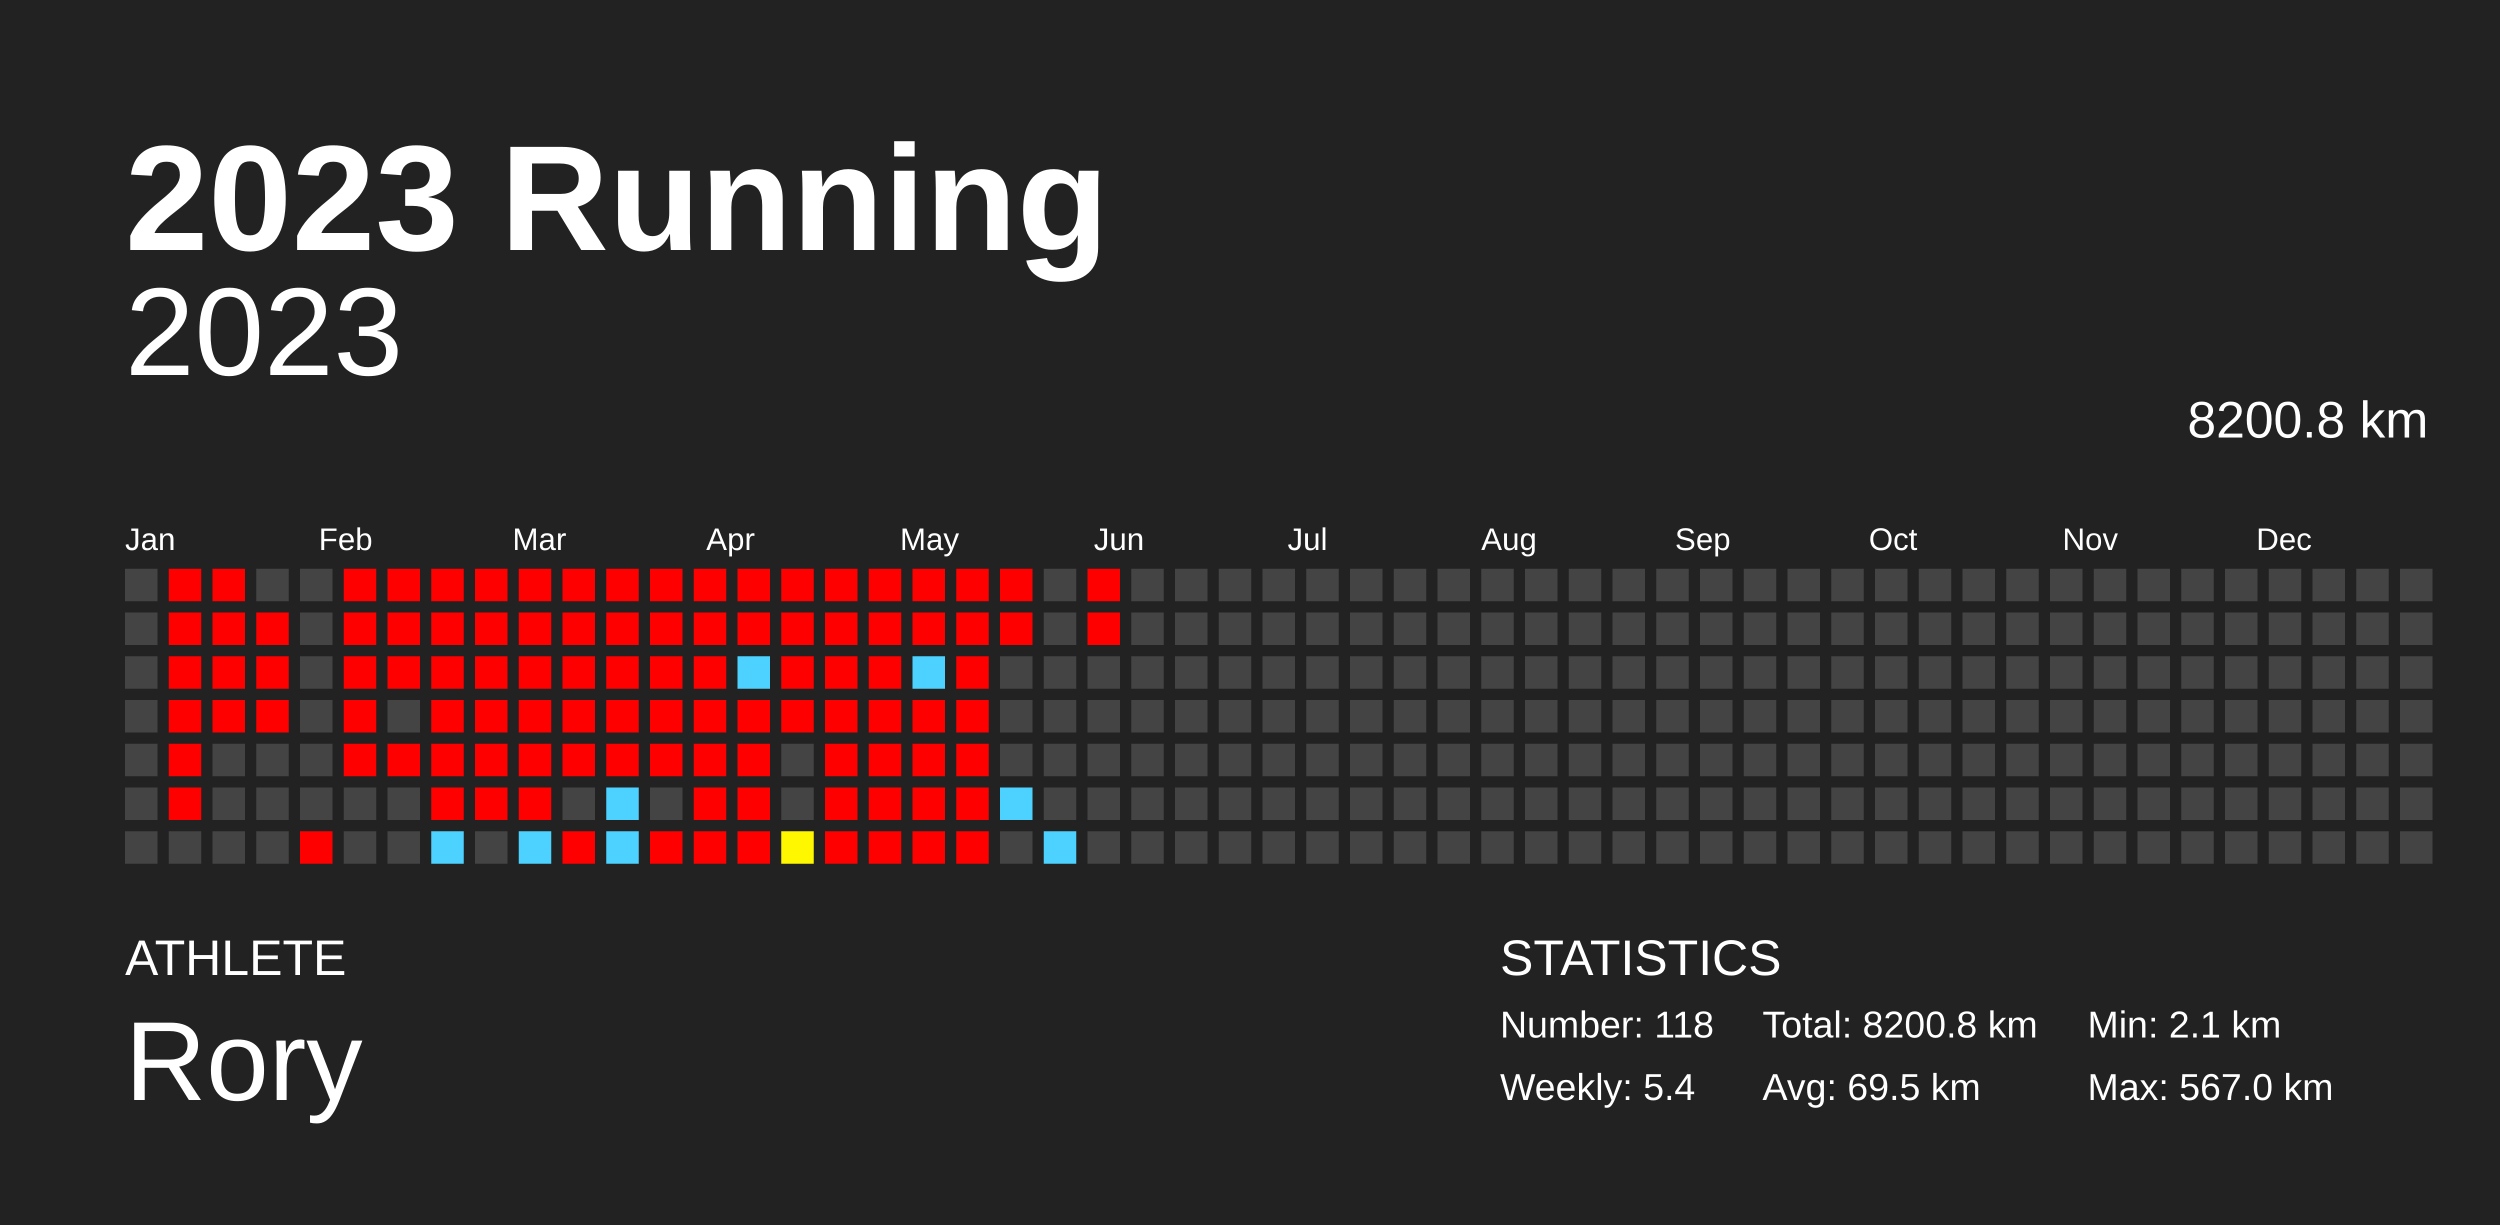
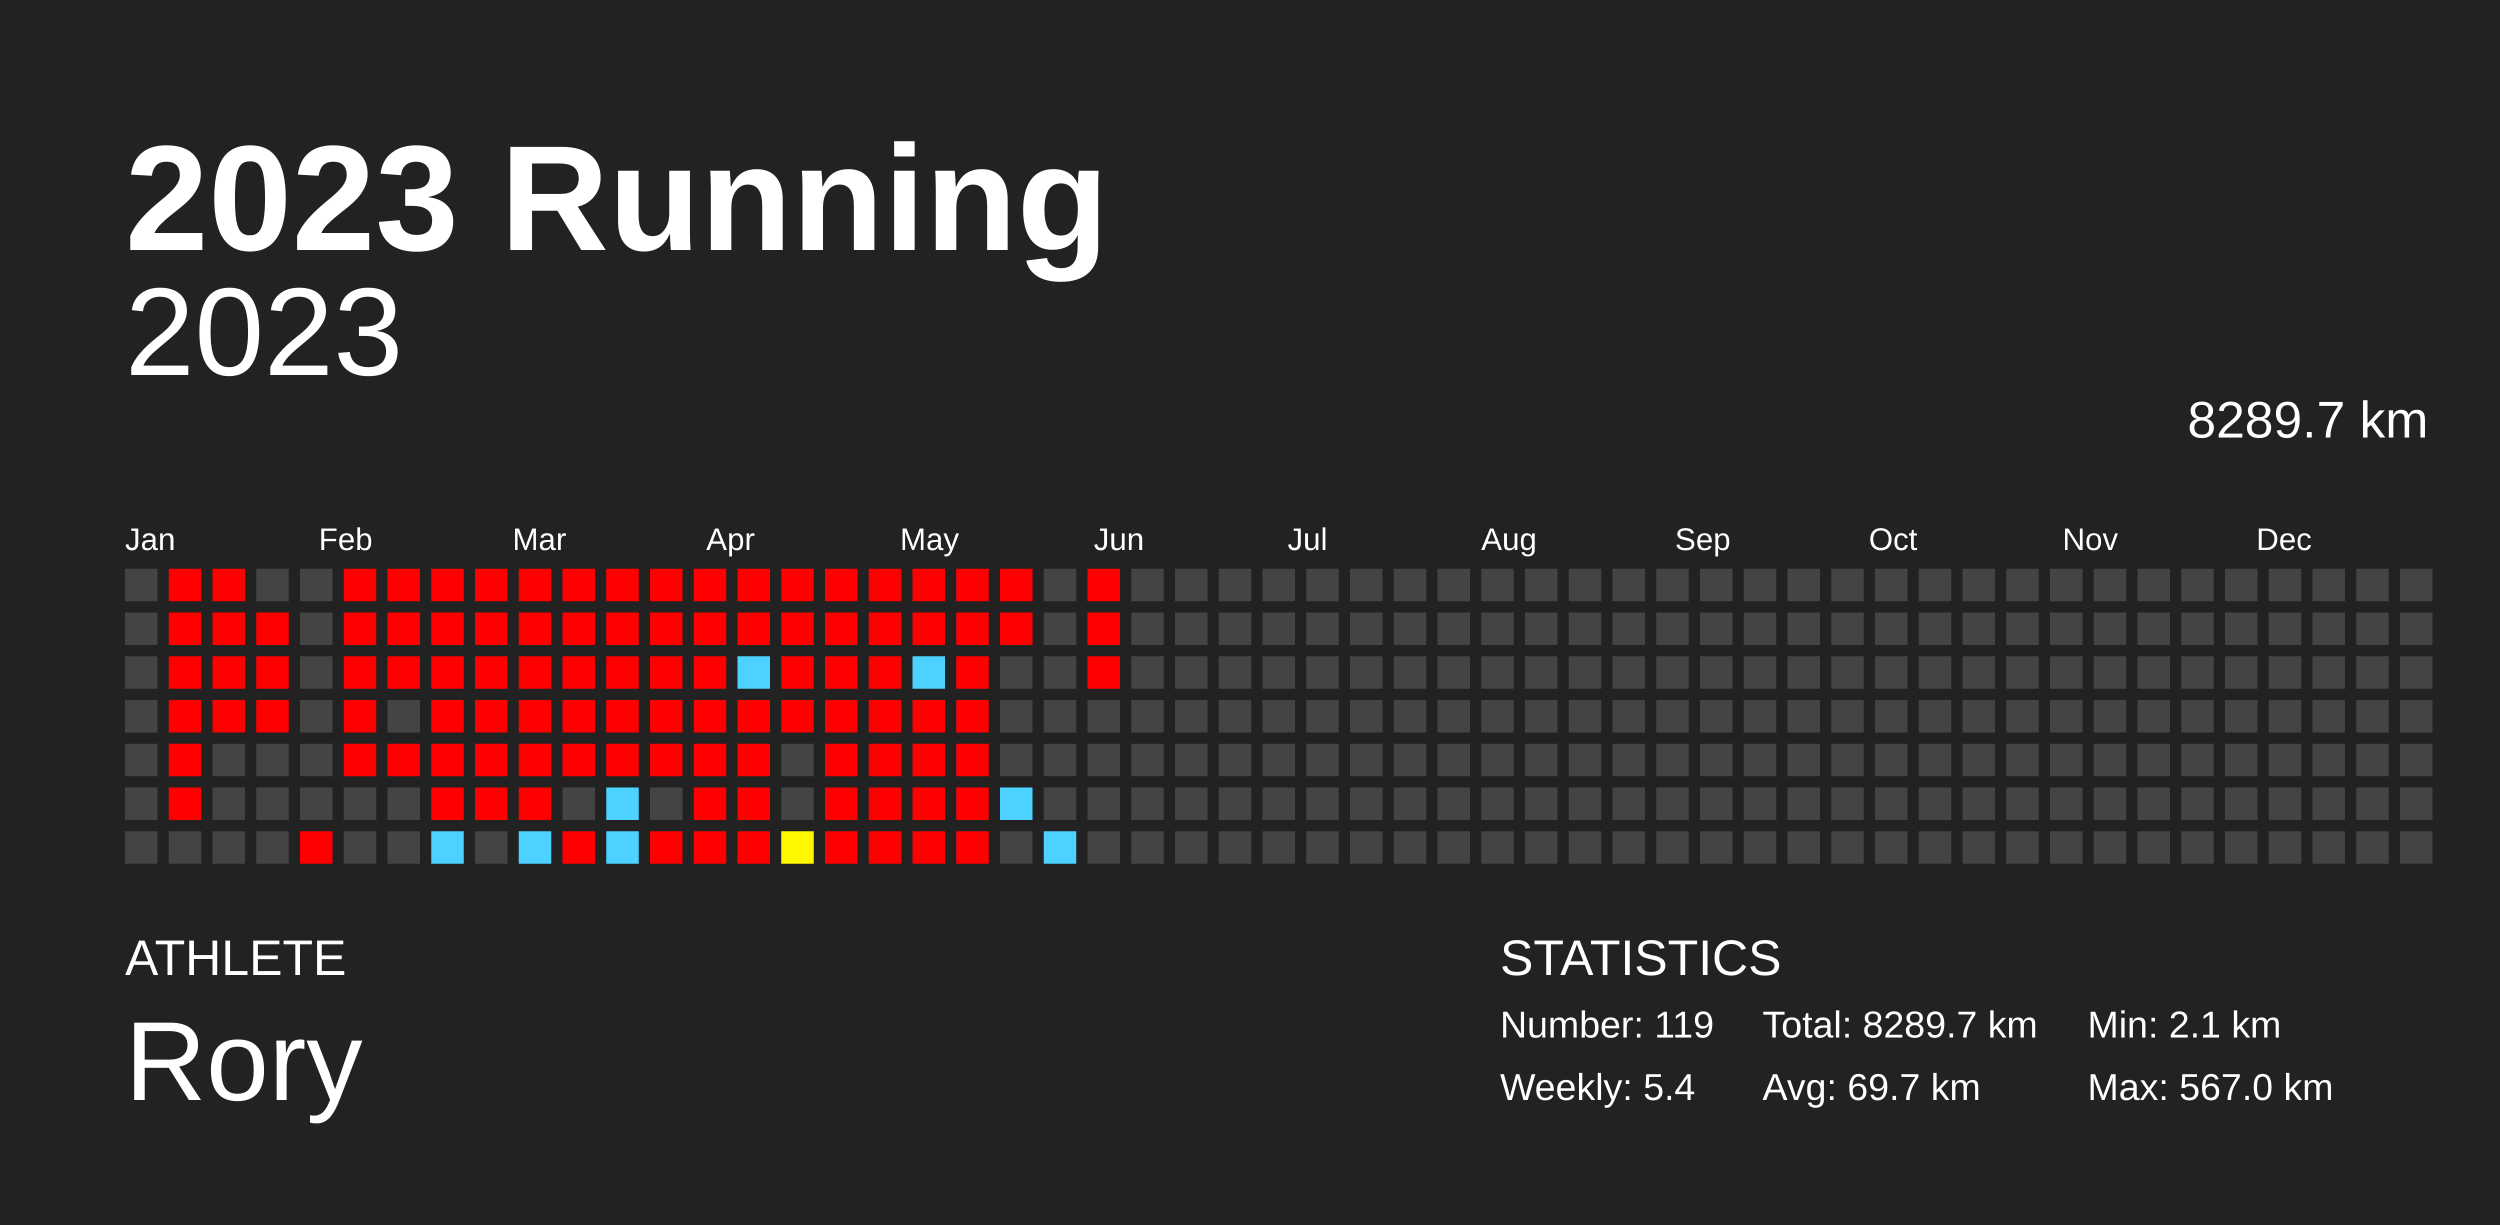
<svg xmlns="http://www.w3.org/2000/svg" baseProfile="full" height="98mm" version="1.1" viewBox="0,0,200,98" width="200mm">
  <defs />
  <rect fill="#222222" height="98" width="200" x="0" y="0" />
  <text fill="#FFFFFF" style="font-size:12px; font-family:Arial; font-weight:bold;" x="10" y="20">2023 Running</text>
  <text fill="#FFFFFF" style="font-size:4px; font-family:Arial" x="10" y="78">ATHLETE</text>
  <text fill="#FFFFFF" style="font-size:9px; font-family:Arial" x="10" y="88">Rory</text>
  <text fill="#FFFFFF" style="font-size:4px; font-family:Arial" x="120" y="78">STATISTICS</text>
-   <text fill="#FFFFFF" style="font-size:3px; font-family:Arial" x="120" y="83">Number: 118</text>
+   <text fill="#FFFFFF" style="font-size:3px; font-family:Arial" x="120" y="83">Number: 119</text>
  <text fill="#FFFFFF" style="font-size:3px; font-family:Arial" x="120" y="88">Weekly: 5.4</text>
-   <text fill="#FFFFFF" style="font-size:3px; font-family:Arial" x="141" y="83">Total: 8200.8 km</text>
-   <text fill="#FFFFFF" style="font-size:3px; font-family:Arial" x="141" y="88">Avg: 69.5 km</text>
+   <text fill="#FFFFFF" style="font-size:3px; font-family:Arial" x="141" y="83">Total: 8289.7 km</text>
+   <text fill="#FFFFFF" style="font-size:3px; font-family:Arial" x="141" y="88">Avg: 69.7 km</text>
  <text fill="#FFFFFF" style="font-size:3px; font-family:Arial" x="167" y="83">Min: 2.1 km</text>
  <text fill="#FFFFFF" style="font-size:3px; font-family:Arial" x="167" y="88">Max: 567.0 km</text>
  <text alignment-baseline="hanging" fill="#FFFFFF" style="font-size:10.0px; font-family:Arial;" x="10" y="30">2023</text>
-   <text alignment-baseline="hanging" fill="#FFFFFF" style="font-size:4.125px; font-family:Arial;" x="175" y="35">8200.8 km</text>
+   <text alignment-baseline="hanging" fill="#FFFFFF" style="font-size:4.125px; font-family:Arial;" x="175" y="35">8289.7 km</text>
  <text fill="#FFFFFF" style="font-size:2.5px; font-family:Arial" x="10.0" y="44">Jan</text>
  <text fill="#FFFFFF" style="font-size:2.5px; font-family:Arial" x="25.5" y="44">Feb</text>
  <text fill="#FFFFFF" style="font-size:2.5px; font-family:Arial" x="41.0" y="44">Mar</text>
  <text fill="#FFFFFF" style="font-size:2.5px; font-family:Arial" x="56.5" y="44">Apr</text>
  <text fill="#FFFFFF" style="font-size:2.5px; font-family:Arial" x="72.0" y="44">May</text>
  <text fill="#FFFFFF" style="font-size:2.5px; font-family:Arial" x="87.5" y="44">Jun</text>
  <text fill="#FFFFFF" style="font-size:2.5px; font-family:Arial" x="103.0" y="44">Jul</text>
  <text fill="#FFFFFF" style="font-size:2.5px; font-family:Arial" x="118.5" y="44">Aug</text>
  <text fill="#FFFFFF" style="font-size:2.5px; font-family:Arial" x="134.0" y="44">Sep</text>
  <text fill="#FFFFFF" style="font-size:2.5px; font-family:Arial" x="149.5" y="44">Oct</text>
  <text fill="#FFFFFF" style="font-size:2.5px; font-family:Arial" x="165.0" y="44">Nov</text>
  <text fill="#FFFFFF" style="font-size:2.5px; font-family:Arial" x="180.5" y="44">Dec</text>
  <rect fill="#444444" height="2.6" width="2.6" x="10.0" y="45.5" />
  <rect fill="#444444" height="2.6" width="2.6" x="10.0" y="49.0" />
  <rect fill="#444444" height="2.6" width="2.6" x="10.0" y="52.5" />
  <rect fill="#444444" height="2.6" width="2.6" x="10.0" y="56.0" />
  <rect fill="#444444" height="2.6" width="2.6" x="10.0" y="59.5" />
  <rect fill="#444444" height="2.6" width="2.6" x="10.0" y="63.0" />
  <rect fill="#444444" height="2.6" width="2.6" x="10.0" y="66.5" />
  <rect fill="red" height="2.6" width="2.6" x="13.5" y="45.5" />
  <rect fill="red" height="2.6" width="2.6" x="13.5" y="49.0" />
  <rect fill="red" height="2.6" width="2.6" x="13.5" y="52.5" />
  <rect fill="red" height="2.6" width="2.6" x="13.5" y="56.0" />
  <rect fill="red" height="2.6" width="2.6" x="13.5" y="59.5" />
  <rect fill="red" height="2.6" width="2.6" x="13.5" y="63.0" />
  <rect fill="#444444" height="2.6" width="2.6" x="13.5" y="66.5" />
  <rect fill="red" height="2.6" width="2.6" x="17.0" y="45.5" />
  <rect fill="red" height="2.6" width="2.6" x="17.0" y="49.0" />
  <rect fill="red" height="2.6" width="2.6" x="17.0" y="52.5" />
  <rect fill="red" height="2.6" width="2.6" x="17.0" y="56.0" />
  <rect fill="#444444" height="2.6" width="2.6" x="17.0" y="59.5" />
  <rect fill="#444444" height="2.6" width="2.6" x="17.0" y="63.0" />
  <rect fill="#444444" height="2.6" width="2.6" x="17.0" y="66.5" />
  <rect fill="#444444" height="2.6" width="2.6" x="20.5" y="45.5" />
  <rect fill="red" height="2.6" width="2.6" x="20.5" y="49.0" />
  <rect fill="red" height="2.6" width="2.6" x="20.5" y="52.5" />
  <rect fill="red" height="2.6" width="2.6" x="20.5" y="56.0" />
  <rect fill="#444444" height="2.6" width="2.6" x="20.5" y="59.5" />
  <rect fill="#444444" height="2.6" width="2.6" x="20.5" y="63.0" />
  <rect fill="#444444" height="2.6" width="2.6" x="20.5" y="66.5" />
  <rect fill="#444444" height="2.6" width="2.6" x="24.0" y="45.5" />
  <rect fill="#444444" height="2.6" width="2.6" x="24.0" y="49.0" />
  <rect fill="#444444" height="2.6" width="2.6" x="24.0" y="52.5" />
  <rect fill="#444444" height="2.6" width="2.6" x="24.0" y="56.0" />
  <rect fill="#444444" height="2.6" width="2.6" x="24.0" y="59.5" />
  <rect fill="#444444" height="2.6" width="2.6" x="24.0" y="63.0" />
  <rect fill="red" height="2.6" width="2.6" x="24.0" y="66.5" />
  <rect fill="red" height="2.6" width="2.6" x="27.5" y="45.5" />
  <rect fill="red" height="2.6" width="2.6" x="27.5" y="49.0" />
  <rect fill="red" height="2.6" width="2.6" x="27.5" y="52.5" />
  <rect fill="red" height="2.6" width="2.6" x="27.5" y="56.0" />
  <rect fill="red" height="2.6" width="2.6" x="27.5" y="59.5" />
  <rect fill="#444444" height="2.6" width="2.6" x="27.5" y="63.0" />
  <rect fill="#444444" height="2.6" width="2.6" x="27.5" y="66.5" />
  <rect fill="red" height="2.6" width="2.6" x="31.0" y="45.5" />
  <rect fill="red" height="2.6" width="2.6" x="31.0" y="49.0" />
  <rect fill="red" height="2.6" width="2.6" x="31.0" y="52.5" />
  <rect fill="#444444" height="2.6" width="2.6" x="31.0" y="56.0" />
  <rect fill="red" height="2.6" width="2.6" x="31.0" y="59.5" />
  <rect fill="#444444" height="2.6" width="2.6" x="31.0" y="63.0" />
  <rect fill="#444444" height="2.6" width="2.6" x="31.0" y="66.5" />
  <rect fill="red" height="2.6" width="2.6" x="34.5" y="45.5" />
  <rect fill="red" height="2.6" width="2.6" x="34.5" y="49.0" />
  <rect fill="red" height="2.6" width="2.6" x="34.5" y="52.5" />
  <rect fill="red" height="2.6" width="2.6" x="34.5" y="56.0" />
  <rect fill="red" height="2.6" width="2.6" x="34.5" y="59.5" />
  <rect fill="red" height="2.6" width="2.6" x="34.5" y="63.0" />
  <rect fill="#4dd2ff" height="2.6" width="2.6" x="34.5" y="66.5" />
  <rect fill="red" height="2.6" width="2.6" x="38.0" y="45.5" />
  <rect fill="red" height="2.6" width="2.6" x="38.0" y="49.0" />
  <rect fill="red" height="2.6" width="2.6" x="38.0" y="52.5" />
  <rect fill="red" height="2.6" width="2.6" x="38.0" y="56.0" />
  <rect fill="red" height="2.6" width="2.6" x="38.0" y="59.5" />
  <rect fill="red" height="2.6" width="2.6" x="38.0" y="63.0" />
  <rect fill="#444444" height="2.6" width="2.6" x="38.0" y="66.5" />
  <rect fill="red" height="2.6" width="2.6" x="41.5" y="45.5" />
  <rect fill="red" height="2.6" width="2.6" x="41.5" y="49.0" />
  <rect fill="red" height="2.6" width="2.6" x="41.5" y="52.5" />
  <rect fill="red" height="2.6" width="2.6" x="41.5" y="56.0" />
  <rect fill="red" height="2.6" width="2.6" x="41.5" y="59.5" />
  <rect fill="red" height="2.6" width="2.6" x="41.5" y="63.0" />
  <rect fill="#4dd2ff" height="2.6" width="2.6" x="41.5" y="66.5" />
  <rect fill="red" height="2.6" width="2.6" x="45.0" y="45.5" />
  <rect fill="red" height="2.6" width="2.6" x="45.0" y="49.0" />
  <rect fill="red" height="2.6" width="2.6" x="45.0" y="52.5" />
  <rect fill="red" height="2.6" width="2.6" x="45.0" y="56.0" />
  <rect fill="red" height="2.6" width="2.6" x="45.0" y="59.5" />
  <rect fill="#444444" height="2.6" width="2.6" x="45.0" y="63.0" />
  <rect fill="red" height="2.6" width="2.6" x="45.0" y="66.5" />
  <rect fill="red" height="2.6" width="2.6" x="48.5" y="45.5" />
  <rect fill="red" height="2.6" width="2.6" x="48.5" y="49.0" />
  <rect fill="red" height="2.6" width="2.6" x="48.5" y="52.5" />
  <rect fill="red" height="2.6" width="2.6" x="48.5" y="56.0" />
  <rect fill="red" height="2.6" width="2.6" x="48.5" y="59.5" />
  <rect fill="#4dd2ff" height="2.6" width="2.6" x="48.5" y="63.0" />
  <rect fill="#4dd2ff" height="2.6" width="2.6" x="48.5" y="66.5" />
  <rect fill="red" height="2.6" width="2.6" x="52.0" y="45.5" />
  <rect fill="red" height="2.6" width="2.6" x="52.0" y="49.0" />
  <rect fill="red" height="2.6" width="2.6" x="52.0" y="52.5" />
  <rect fill="red" height="2.6" width="2.6" x="52.0" y="56.0" />
  <rect fill="red" height="2.6" width="2.6" x="52.0" y="59.5" />
  <rect fill="#444444" height="2.6" width="2.6" x="52.0" y="63.0" />
  <rect fill="red" height="2.6" width="2.6" x="52.0" y="66.5" />
  <rect fill="red" height="2.6" width="2.6" x="55.5" y="45.5" />
  <rect fill="red" height="2.6" width="2.6" x="55.5" y="49.0" />
  <rect fill="red" height="2.6" width="2.6" x="55.5" y="52.5" />
  <rect fill="red" height="2.6" width="2.6" x="55.5" y="56.0" />
  <rect fill="red" height="2.6" width="2.6" x="55.5" y="59.5" />
  <rect fill="red" height="2.6" width="2.6" x="55.5" y="63.0" />
  <rect fill="red" height="2.6" width="2.6" x="55.5" y="66.5" />
  <rect fill="red" height="2.6" width="2.6" x="59.0" y="45.5" />
  <rect fill="red" height="2.6" width="2.6" x="59.0" y="49.0" />
  <rect fill="#4dd2ff" height="2.6" width="2.6" x="59.0" y="52.5" />
  <rect fill="red" height="2.6" width="2.6" x="59.0" y="56.0" />
  <rect fill="red" height="2.6" width="2.6" x="59.0" y="59.5" />
  <rect fill="red" height="2.6" width="2.6" x="59.0" y="63.0" />
  <rect fill="red" height="2.6" width="2.6" x="59.0" y="66.5" />
  <rect fill="red" height="2.6" width="2.6" x="62.5" y="45.5" />
  <rect fill="red" height="2.6" width="2.6" x="62.5" y="49.0" />
  <rect fill="red" height="2.6" width="2.6" x="62.5" y="52.5" />
  <rect fill="red" height="2.6" width="2.6" x="62.5" y="56.0" />
  <rect fill="#444444" height="2.6" width="2.6" x="62.5" y="59.5" />
  <rect fill="#444444" height="2.6" width="2.6" x="62.5" y="63.0" />
  <rect fill="#fff700" height="2.6" width="2.6" x="62.5" y="66.5" />
  <rect fill="red" height="2.6" width="2.6" x="66.0" y="45.5" />
  <rect fill="red" height="2.6" width="2.6" x="66.0" y="49.0" />
  <rect fill="red" height="2.6" width="2.6" x="66.0" y="52.5" />
  <rect fill="red" height="2.6" width="2.6" x="66.0" y="56.0" />
  <rect fill="red" height="2.6" width="2.6" x="66.0" y="59.5" />
  <rect fill="red" height="2.6" width="2.6" x="66.0" y="63.0" />
  <rect fill="red" height="2.6" width="2.6" x="66.0" y="66.5" />
  <rect fill="red" height="2.6" width="2.6" x="69.5" y="45.5" />
  <rect fill="red" height="2.6" width="2.6" x="69.5" y="49.0" />
  <rect fill="red" height="2.6" width="2.6" x="69.5" y="52.5" />
  <rect fill="red" height="2.6" width="2.6" x="69.5" y="56.0" />
  <rect fill="red" height="2.6" width="2.6" x="69.5" y="59.5" />
  <rect fill="red" height="2.6" width="2.6" x="69.5" y="63.0" />
  <rect fill="red" height="2.6" width="2.6" x="69.5" y="66.5" />
  <rect fill="red" height="2.6" width="2.6" x="73.0" y="45.5" />
  <rect fill="red" height="2.6" width="2.6" x="73.0" y="49.0" />
  <rect fill="#4dd2ff" height="2.6" width="2.6" x="73.0" y="52.5" />
  <rect fill="red" height="2.6" width="2.6" x="73.0" y="56.0" />
  <rect fill="red" height="2.6" width="2.6" x="73.0" y="59.5" />
  <rect fill="red" height="2.6" width="2.6" x="73.0" y="63.0" />
  <rect fill="red" height="2.6" width="2.6" x="73.0" y="66.5" />
  <rect fill="red" height="2.6" width="2.6" x="76.5" y="45.5" />
  <rect fill="red" height="2.6" width="2.6" x="76.5" y="49.0" />
  <rect fill="red" height="2.6" width="2.6" x="76.5" y="52.5" />
  <rect fill="red" height="2.6" width="2.6" x="76.5" y="56.0" />
  <rect fill="red" height="2.6" width="2.6" x="76.5" y="59.5" />
  <rect fill="red" height="2.6" width="2.6" x="76.5" y="63.0" />
  <rect fill="red" height="2.6" width="2.6" x="76.5" y="66.5" />
  <rect fill="red" height="2.6" width="2.6" x="80.0" y="45.5" />
  <rect fill="red" height="2.6" width="2.6" x="80.0" y="49.0" />
  <rect fill="#444444" height="2.6" width="2.6" x="80.0" y="52.5" />
  <rect fill="#444444" height="2.6" width="2.6" x="80.0" y="56.0" />
  <rect fill="#444444" height="2.6" width="2.6" x="80.0" y="59.5" />
  <rect fill="#4dd2ff" height="2.6" width="2.6" x="80.0" y="63.0" />
  <rect fill="#444444" height="2.6" width="2.6" x="80.0" y="66.5" />
  <rect fill="#444444" height="2.6" width="2.6" x="83.5" y="45.5" />
  <rect fill="#444444" height="2.6" width="2.6" x="83.5" y="49.0" />
  <rect fill="#444444" height="2.6" width="2.6" x="83.5" y="52.5" />
  <rect fill="#444444" height="2.6" width="2.6" x="83.5" y="56.0" />
  <rect fill="#444444" height="2.6" width="2.6" x="83.5" y="59.5" />
  <rect fill="#444444" height="2.6" width="2.6" x="83.5" y="63.0" />
  <rect fill="#4dd2ff" height="2.6" width="2.6" x="83.5" y="66.5" />
  <rect fill="red" height="2.6" width="2.6" x="87.0" y="45.5" />
  <rect fill="red" height="2.6" width="2.6" x="87.0" y="49.0" />
-   <rect fill="#444444" height="2.6" width="2.6" x="87.0" y="52.5" />
+   <rect fill="red" height="2.6" width="2.6" x="87.0" y="52.5" />
  <rect fill="#444444" height="2.6" width="2.6" x="87.0" y="56.0" />
  <rect fill="#444444" height="2.6" width="2.6" x="87.0" y="59.5" />
  <rect fill="#444444" height="2.6" width="2.6" x="87.0" y="63.0" />
  <rect fill="#444444" height="2.6" width="2.6" x="87.0" y="66.5" />
  <rect fill="#444444" height="2.6" width="2.6" x="90.5" y="45.5" />
  <rect fill="#444444" height="2.6" width="2.6" x="90.5" y="49.0" />
  <rect fill="#444444" height="2.6" width="2.6" x="90.5" y="52.5" />
  <rect fill="#444444" height="2.6" width="2.6" x="90.5" y="56.0" />
  <rect fill="#444444" height="2.6" width="2.6" x="90.5" y="59.5" />
  <rect fill="#444444" height="2.6" width="2.6" x="90.5" y="63.0" />
  <rect fill="#444444" height="2.6" width="2.6" x="90.5" y="66.5" />
  <rect fill="#444444" height="2.6" width="2.6" x="94.0" y="45.5" />
  <rect fill="#444444" height="2.6" width="2.6" x="94.0" y="49.0" />
  <rect fill="#444444" height="2.6" width="2.6" x="94.0" y="52.5" />
  <rect fill="#444444" height="2.6" width="2.6" x="94.0" y="56.0" />
  <rect fill="#444444" height="2.6" width="2.6" x="94.0" y="59.5" />
  <rect fill="#444444" height="2.6" width="2.6" x="94.0" y="63.0" />
  <rect fill="#444444" height="2.6" width="2.6" x="94.0" y="66.5" />
  <rect fill="#444444" height="2.6" width="2.6" x="97.5" y="45.5" />
  <rect fill="#444444" height="2.6" width="2.6" x="97.5" y="49.0" />
  <rect fill="#444444" height="2.6" width="2.6" x="97.5" y="52.5" />
  <rect fill="#444444" height="2.6" width="2.6" x="97.5" y="56.0" />
  <rect fill="#444444" height="2.6" width="2.6" x="97.5" y="59.5" />
  <rect fill="#444444" height="2.6" width="2.6" x="97.5" y="63.0" />
  <rect fill="#444444" height="2.6" width="2.6" x="97.5" y="66.5" />
  <rect fill="#444444" height="2.6" width="2.6" x="101.0" y="45.5" />
  <rect fill="#444444" height="2.6" width="2.6" x="101.0" y="49.0" />
  <rect fill="#444444" height="2.6" width="2.6" x="101.0" y="52.5" />
  <rect fill="#444444" height="2.6" width="2.6" x="101.0" y="56.0" />
  <rect fill="#444444" height="2.6" width="2.6" x="101.0" y="59.5" />
  <rect fill="#444444" height="2.6" width="2.6" x="101.0" y="63.0" />
  <rect fill="#444444" height="2.6" width="2.6" x="101.0" y="66.5" />
  <rect fill="#444444" height="2.6" width="2.6" x="104.5" y="45.5" />
  <rect fill="#444444" height="2.6" width="2.6" x="104.5" y="49.0" />
  <rect fill="#444444" height="2.6" width="2.6" x="104.5" y="52.5" />
  <rect fill="#444444" height="2.6" width="2.6" x="104.5" y="56.0" />
  <rect fill="#444444" height="2.6" width="2.6" x="104.5" y="59.5" />
  <rect fill="#444444" height="2.6" width="2.6" x="104.5" y="63.0" />
  <rect fill="#444444" height="2.6" width="2.6" x="104.5" y="66.5" />
  <rect fill="#444444" height="2.6" width="2.6" x="108.0" y="45.5" />
  <rect fill="#444444" height="2.6" width="2.6" x="108.0" y="49.0" />
  <rect fill="#444444" height="2.6" width="2.6" x="108.0" y="52.5" />
  <rect fill="#444444" height="2.6" width="2.6" x="108.0" y="56.0" />
  <rect fill="#444444" height="2.6" width="2.6" x="108.0" y="59.5" />
  <rect fill="#444444" height="2.6" width="2.6" x="108.0" y="63.0" />
  <rect fill="#444444" height="2.6" width="2.6" x="108.0" y="66.5" />
  <rect fill="#444444" height="2.6" width="2.6" x="111.5" y="45.5" />
  <rect fill="#444444" height="2.6" width="2.6" x="111.5" y="49.0" />
  <rect fill="#444444" height="2.6" width="2.6" x="111.5" y="52.5" />
  <rect fill="#444444" height="2.6" width="2.6" x="111.5" y="56.0" />
  <rect fill="#444444" height="2.6" width="2.6" x="111.5" y="59.5" />
  <rect fill="#444444" height="2.6" width="2.6" x="111.5" y="63.0" />
  <rect fill="#444444" height="2.6" width="2.6" x="111.5" y="66.5" />
  <rect fill="#444444" height="2.6" width="2.6" x="115.0" y="45.5" />
  <rect fill="#444444" height="2.6" width="2.6" x="115.0" y="49.0" />
  <rect fill="#444444" height="2.6" width="2.6" x="115.0" y="52.5" />
  <rect fill="#444444" height="2.6" width="2.6" x="115.0" y="56.0" />
  <rect fill="#444444" height="2.6" width="2.6" x="115.0" y="59.5" />
  <rect fill="#444444" height="2.6" width="2.6" x="115.0" y="63.0" />
  <rect fill="#444444" height="2.6" width="2.6" x="115.0" y="66.5" />
  <rect fill="#444444" height="2.6" width="2.6" x="118.5" y="45.5" />
  <rect fill="#444444" height="2.6" width="2.6" x="118.5" y="49.0" />
  <rect fill="#444444" height="2.6" width="2.6" x="118.5" y="52.5" />
  <rect fill="#444444" height="2.6" width="2.6" x="118.5" y="56.0" />
  <rect fill="#444444" height="2.6" width="2.6" x="118.5" y="59.5" />
  <rect fill="#444444" height="2.6" width="2.6" x="118.5" y="63.0" />
  <rect fill="#444444" height="2.6" width="2.6" x="118.5" y="66.5" />
  <rect fill="#444444" height="2.6" width="2.6" x="122.0" y="45.5" />
  <rect fill="#444444" height="2.6" width="2.6" x="122.0" y="49.0" />
  <rect fill="#444444" height="2.6" width="2.6" x="122.0" y="52.5" />
  <rect fill="#444444" height="2.6" width="2.6" x="122.0" y="56.0" />
  <rect fill="#444444" height="2.6" width="2.6" x="122.0" y="59.5" />
  <rect fill="#444444" height="2.6" width="2.6" x="122.0" y="63.0" />
  <rect fill="#444444" height="2.6" width="2.6" x="122.0" y="66.5" />
  <rect fill="#444444" height="2.6" width="2.6" x="125.5" y="45.5" />
  <rect fill="#444444" height="2.6" width="2.6" x="125.5" y="49.0" />
  <rect fill="#444444" height="2.6" width="2.6" x="125.5" y="52.5" />
  <rect fill="#444444" height="2.6" width="2.6" x="125.5" y="56.0" />
  <rect fill="#444444" height="2.6" width="2.6" x="125.5" y="59.5" />
  <rect fill="#444444" height="2.6" width="2.6" x="125.5" y="63.0" />
  <rect fill="#444444" height="2.6" width="2.6" x="125.5" y="66.5" />
  <rect fill="#444444" height="2.6" width="2.6" x="129.0" y="45.5" />
  <rect fill="#444444" height="2.6" width="2.6" x="129.0" y="49.0" />
  <rect fill="#444444" height="2.6" width="2.6" x="129.0" y="52.5" />
  <rect fill="#444444" height="2.6" width="2.6" x="129.0" y="56.0" />
  <rect fill="#444444" height="2.6" width="2.6" x="129.0" y="59.5" />
  <rect fill="#444444" height="2.6" width="2.6" x="129.0" y="63.0" />
  <rect fill="#444444" height="2.6" width="2.6" x="129.0" y="66.5" />
  <rect fill="#444444" height="2.6" width="2.6" x="132.5" y="45.5" />
  <rect fill="#444444" height="2.6" width="2.6" x="132.5" y="49.0" />
  <rect fill="#444444" height="2.6" width="2.6" x="132.5" y="52.5" />
  <rect fill="#444444" height="2.6" width="2.6" x="132.5" y="56.0" />
  <rect fill="#444444" height="2.6" width="2.6" x="132.5" y="59.5" />
  <rect fill="#444444" height="2.6" width="2.6" x="132.5" y="63.0" />
  <rect fill="#444444" height="2.6" width="2.6" x="132.5" y="66.5" />
  <rect fill="#444444" height="2.6" width="2.6" x="136.0" y="45.5" />
  <rect fill="#444444" height="2.6" width="2.6" x="136.0" y="49.0" />
  <rect fill="#444444" height="2.6" width="2.6" x="136.0" y="52.5" />
  <rect fill="#444444" height="2.6" width="2.6" x="136.0" y="56.0" />
  <rect fill="#444444" height="2.6" width="2.6" x="136.0" y="59.5" />
  <rect fill="#444444" height="2.6" width="2.6" x="136.0" y="63.0" />
  <rect fill="#444444" height="2.6" width="2.6" x="136.0" y="66.5" />
  <rect fill="#444444" height="2.6" width="2.6" x="139.5" y="45.5" />
  <rect fill="#444444" height="2.6" width="2.6" x="139.5" y="49.0" />
  <rect fill="#444444" height="2.6" width="2.6" x="139.5" y="52.5" />
  <rect fill="#444444" height="2.6" width="2.6" x="139.5" y="56.0" />
  <rect fill="#444444" height="2.6" width="2.6" x="139.5" y="59.5" />
  <rect fill="#444444" height="2.6" width="2.6" x="139.5" y="63.0" />
  <rect fill="#444444" height="2.6" width="2.6" x="139.5" y="66.5" />
  <rect fill="#444444" height="2.6" width="2.6" x="143.0" y="45.5" />
  <rect fill="#444444" height="2.6" width="2.6" x="143.0" y="49.0" />
  <rect fill="#444444" height="2.6" width="2.6" x="143.0" y="52.5" />
  <rect fill="#444444" height="2.6" width="2.6" x="143.0" y="56.0" />
  <rect fill="#444444" height="2.6" width="2.6" x="143.0" y="59.5" />
  <rect fill="#444444" height="2.6" width="2.6" x="143.0" y="63.0" />
  <rect fill="#444444" height="2.6" width="2.6" x="143.0" y="66.5" />
  <rect fill="#444444" height="2.6" width="2.6" x="146.5" y="45.5" />
  <rect fill="#444444" height="2.6" width="2.6" x="146.5" y="49.0" />
  <rect fill="#444444" height="2.6" width="2.6" x="146.5" y="52.5" />
  <rect fill="#444444" height="2.6" width="2.6" x="146.5" y="56.0" />
  <rect fill="#444444" height="2.6" width="2.6" x="146.5" y="59.5" />
  <rect fill="#444444" height="2.6" width="2.6" x="146.5" y="63.0" />
  <rect fill="#444444" height="2.6" width="2.6" x="146.5" y="66.5" />
  <rect fill="#444444" height="2.6" width="2.6" x="150.0" y="45.5" />
  <rect fill="#444444" height="2.6" width="2.6" x="150.0" y="49.0" />
  <rect fill="#444444" height="2.6" width="2.6" x="150.0" y="52.5" />
  <rect fill="#444444" height="2.6" width="2.6" x="150.0" y="56.0" />
  <rect fill="#444444" height="2.6" width="2.6" x="150.0" y="59.5" />
  <rect fill="#444444" height="2.6" width="2.6" x="150.0" y="63.0" />
  <rect fill="#444444" height="2.6" width="2.6" x="150.0" y="66.5" />
  <rect fill="#444444" height="2.6" width="2.6" x="153.5" y="45.5" />
  <rect fill="#444444" height="2.6" width="2.6" x="153.5" y="49.0" />
  <rect fill="#444444" height="2.6" width="2.6" x="153.5" y="52.5" />
  <rect fill="#444444" height="2.6" width="2.6" x="153.5" y="56.0" />
  <rect fill="#444444" height="2.6" width="2.6" x="153.5" y="59.5" />
  <rect fill="#444444" height="2.6" width="2.6" x="153.5" y="63.0" />
  <rect fill="#444444" height="2.6" width="2.6" x="153.5" y="66.5" />
  <rect fill="#444444" height="2.6" width="2.6" x="157.0" y="45.5" />
  <rect fill="#444444" height="2.6" width="2.6" x="157.0" y="49.0" />
  <rect fill="#444444" height="2.6" width="2.6" x="157.0" y="52.5" />
  <rect fill="#444444" height="2.6" width="2.6" x="157.0" y="56.0" />
  <rect fill="#444444" height="2.6" width="2.6" x="157.0" y="59.5" />
  <rect fill="#444444" height="2.6" width="2.6" x="157.0" y="63.0" />
  <rect fill="#444444" height="2.6" width="2.6" x="157.0" y="66.5" />
  <rect fill="#444444" height="2.6" width="2.6" x="160.5" y="45.5" />
  <rect fill="#444444" height="2.6" width="2.6" x="160.5" y="49.0" />
  <rect fill="#444444" height="2.6" width="2.6" x="160.5" y="52.5" />
  <rect fill="#444444" height="2.6" width="2.6" x="160.5" y="56.0" />
  <rect fill="#444444" height="2.6" width="2.6" x="160.5" y="59.5" />
  <rect fill="#444444" height="2.6" width="2.6" x="160.5" y="63.0" />
  <rect fill="#444444" height="2.6" width="2.6" x="160.5" y="66.5" />
  <rect fill="#444444" height="2.6" width="2.6" x="164.0" y="45.5" />
  <rect fill="#444444" height="2.6" width="2.6" x="164.0" y="49.0" />
  <rect fill="#444444" height="2.6" width="2.6" x="164.0" y="52.5" />
  <rect fill="#444444" height="2.6" width="2.6" x="164.0" y="56.0" />
  <rect fill="#444444" height="2.6" width="2.6" x="164.0" y="59.5" />
  <rect fill="#444444" height="2.6" width="2.6" x="164.0" y="63.0" />
  <rect fill="#444444" height="2.6" width="2.6" x="164.0" y="66.5" />
  <rect fill="#444444" height="2.6" width="2.6" x="167.5" y="45.5" />
  <rect fill="#444444" height="2.6" width="2.6" x="167.5" y="49.0" />
  <rect fill="#444444" height="2.6" width="2.6" x="167.5" y="52.5" />
  <rect fill="#444444" height="2.6" width="2.6" x="167.5" y="56.0" />
  <rect fill="#444444" height="2.6" width="2.6" x="167.5" y="59.5" />
  <rect fill="#444444" height="2.6" width="2.6" x="167.5" y="63.0" />
  <rect fill="#444444" height="2.6" width="2.6" x="167.5" y="66.5" />
  <rect fill="#444444" height="2.6" width="2.6" x="171.0" y="45.5" />
  <rect fill="#444444" height="2.6" width="2.6" x="171.0" y="49.0" />
  <rect fill="#444444" height="2.6" width="2.6" x="171.0" y="52.5" />
  <rect fill="#444444" height="2.6" width="2.6" x="171.0" y="56.0" />
  <rect fill="#444444" height="2.6" width="2.6" x="171.0" y="59.5" />
  <rect fill="#444444" height="2.6" width="2.6" x="171.0" y="63.0" />
  <rect fill="#444444" height="2.6" width="2.6" x="171.0" y="66.5" />
  <rect fill="#444444" height="2.6" width="2.6" x="174.5" y="45.5" />
  <rect fill="#444444" height="2.6" width="2.6" x="174.5" y="49.0" />
  <rect fill="#444444" height="2.6" width="2.6" x="174.5" y="52.5" />
  <rect fill="#444444" height="2.6" width="2.6" x="174.5" y="56.0" />
  <rect fill="#444444" height="2.6" width="2.6" x="174.5" y="59.5" />
  <rect fill="#444444" height="2.6" width="2.6" x="174.5" y="63.0" />
  <rect fill="#444444" height="2.6" width="2.6" x="174.5" y="66.5" />
  <rect fill="#444444" height="2.6" width="2.6" x="178.0" y="45.5" />
  <rect fill="#444444" height="2.6" width="2.6" x="178.0" y="49.0" />
  <rect fill="#444444" height="2.6" width="2.6" x="178.0" y="52.5" />
  <rect fill="#444444" height="2.6" width="2.6" x="178.0" y="56.0" />
  <rect fill="#444444" height="2.6" width="2.6" x="178.0" y="59.5" />
  <rect fill="#444444" height="2.6" width="2.6" x="178.0" y="63.0" />
  <rect fill="#444444" height="2.6" width="2.6" x="178.0" y="66.5" />
  <rect fill="#444444" height="2.6" width="2.6" x="181.5" y="45.5" />
  <rect fill="#444444" height="2.6" width="2.6" x="181.5" y="49.0" />
  <rect fill="#444444" height="2.6" width="2.6" x="181.5" y="52.5" />
  <rect fill="#444444" height="2.6" width="2.6" x="181.5" y="56.0" />
  <rect fill="#444444" height="2.6" width="2.6" x="181.5" y="59.5" />
  <rect fill="#444444" height="2.6" width="2.6" x="181.5" y="63.0" />
  <rect fill="#444444" height="2.6" width="2.6" x="181.5" y="66.5" />
  <rect fill="#444444" height="2.6" width="2.6" x="185.0" y="45.5" />
  <rect fill="#444444" height="2.6" width="2.6" x="185.0" y="49.0" />
  <rect fill="#444444" height="2.6" width="2.6" x="185.0" y="52.5" />
  <rect fill="#444444" height="2.6" width="2.6" x="185.0" y="56.0" />
  <rect fill="#444444" height="2.6" width="2.6" x="185.0" y="59.5" />
  <rect fill="#444444" height="2.6" width="2.6" x="185.0" y="63.0" />
  <rect fill="#444444" height="2.6" width="2.6" x="185.0" y="66.5" />
  <rect fill="#444444" height="2.6" width="2.6" x="188.5" y="45.5" />
  <rect fill="#444444" height="2.6" width="2.6" x="188.5" y="49.0" />
  <rect fill="#444444" height="2.6" width="2.6" x="188.5" y="52.5" />
  <rect fill="#444444" height="2.6" width="2.6" x="188.5" y="56.0" />
  <rect fill="#444444" height="2.6" width="2.6" x="188.5" y="59.5" />
  <rect fill="#444444" height="2.6" width="2.6" x="188.5" y="63.0" />
  <rect fill="#444444" height="2.6" width="2.6" x="188.5" y="66.5" />
  <rect fill="#444444" height="2.6" width="2.6" x="192.0" y="45.5" />
  <rect fill="#444444" height="2.6" width="2.6" x="192.0" y="49.0" />
  <rect fill="#444444" height="2.6" width="2.6" x="192.0" y="52.5" />
  <rect fill="#444444" height="2.6" width="2.6" x="192.0" y="56.0" />
  <rect fill="#444444" height="2.6" width="2.6" x="192.0" y="59.5" />
  <rect fill="#444444" height="2.6" width="2.6" x="192.0" y="63.0" />
  <rect fill="#444444" height="2.6" width="2.6" x="192.0" y="66.5" />
</svg>
